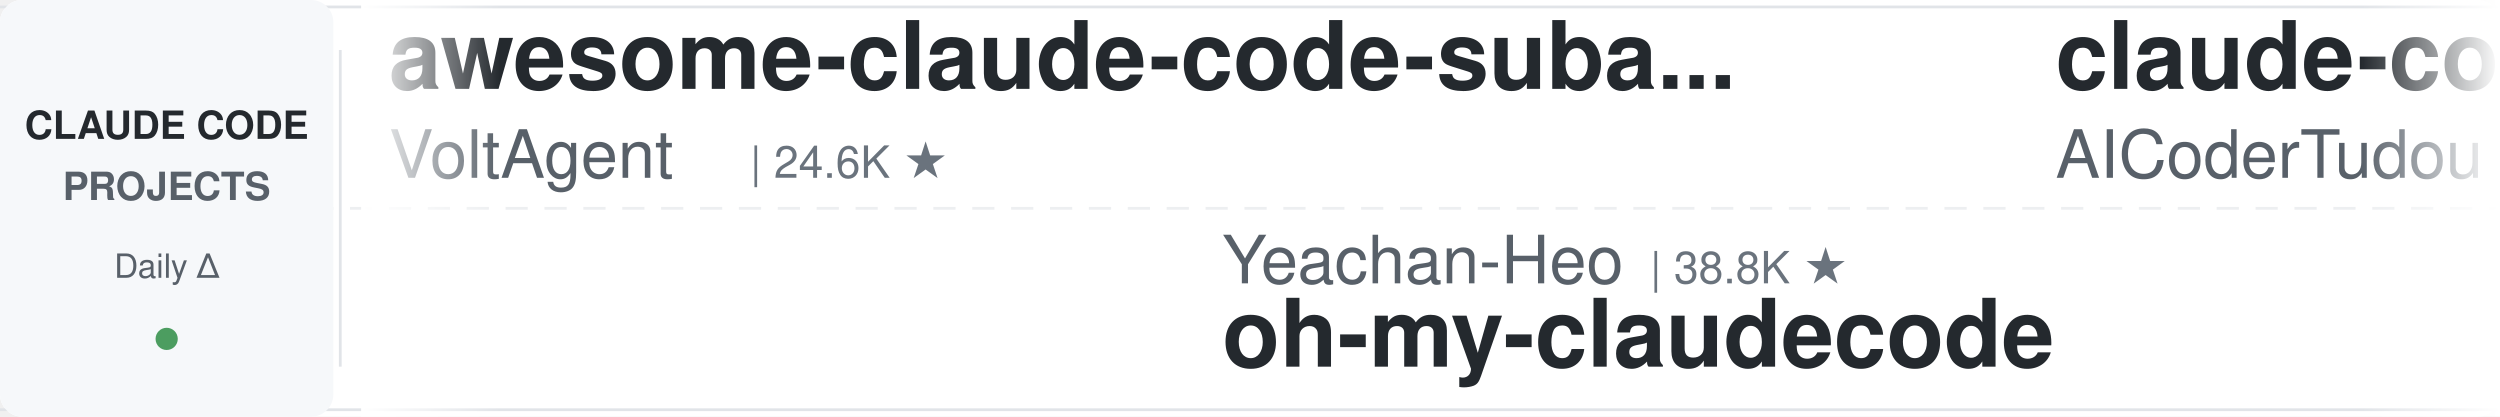
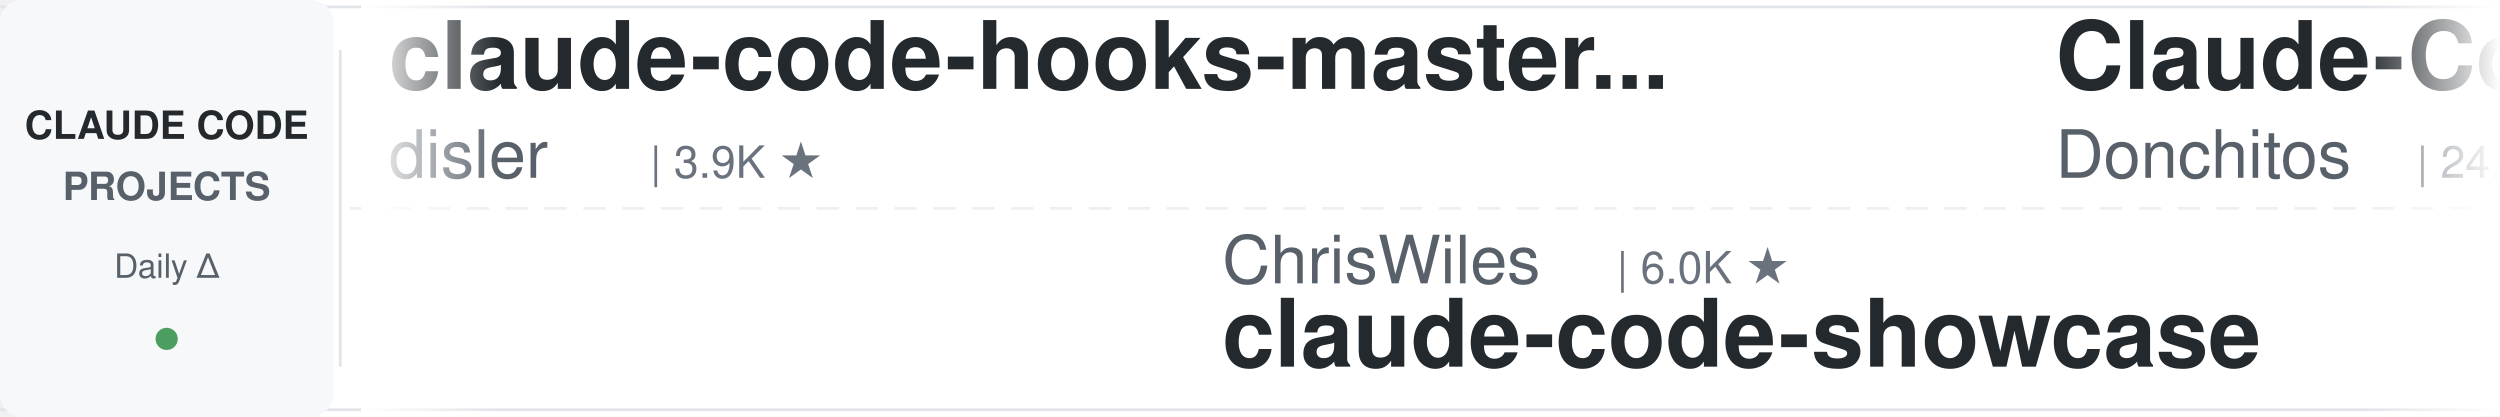
<svg xmlns="http://www.w3.org/2000/svg" width="900" height="150">
  <defs>
    <linearGradient id="leftFade" x1="0%" y1="0%" x2="100%" y2="0%">
      <stop offset="0%" style="stop-color:#ffffff;stop-opacity:1" />
      <stop offset="100%" style="stop-color:#ffffff;stop-opacity:0" />
    </linearGradient>
    <linearGradient id="rightFade" x1="0%" y1="0%" x2="100%" y2="0%">
      <stop offset="0%" style="stop-color:#ffffff;stop-opacity:0" />
      <stop offset="100%" style="stop-color:#ffffff;stop-opacity:1" />
    </linearGradient>
  </defs>
  <rect width="900" height="150" fill="#ffffff" rx="8" />
  <rect x="0" y="2" width="900" height="1" fill="#e1e4e8" />
  <rect x="0" y="147" width="900" height="1" fill="#e1e4e8" />
  <line x1="0" y1="75" x2="900" y2="75" stroke="#e1e4e8" stroke-width="1" stroke-dasharray="8 6" opacity="0.6" />
  <rect x="0" y="0" width="120" height="150" fill="#f6f8fa" rx="8" />
  <text x="60" y="50" font-family="-apple-system, BlinkMacSystemFont, 'Segoe UI', Helvetica, Arial, sans-serif" font-size="14" font-weight="600" fill="#24292e" text-anchor="middle">CLAUDE CODE</text>
  <text x="60" y="72" font-family="-apple-system, BlinkMacSystemFont, 'Segoe UI', Helvetica, Arial, sans-serif" font-size="14" font-weight="600" fill="#586069" text-anchor="middle">PROJECTS</text>
  <text x="60" y="100" font-family="-apple-system, BlinkMacSystemFont, 'Segoe UI', Helvetica, Arial, sans-serif" font-size="12" font-weight="500" fill="#586069" text-anchor="middle">Daily Δ</text>
  <circle cx="60" cy="122" r="4" fill="#22863a" opacity="0.8" />
  <rect x="122" y="18" width="1" height="114" fill="#e1e4e8" />
  <clipPath id="tickerClip">
    <rect x="130" y="0" width="770" height="150" />
  </clipPath>
  <g clip-path="url(#tickerClip)">
    <g id="tickerItems">
      <animateTransform attributeName="transform" attributeType="XML" type="translate" from="0 0" to="-3000 0" dur="54s" repeatCount="indefinite" />
      <g transform="translate(0, 0)">
-         <text x="140" y="32" font-family="-apple-system, BlinkMacSystemFont, 'Segoe UI', Helvetica, Arial, sans-serif" font-size="34" font-weight="600" fill="#24292e">awesome-claude-code-suba...</text>
-         <text x="140" y="64" font-family="-apple-system, BlinkMacSystemFont, 'Segoe UI', Helvetica, Arial, sans-serif" font-size="24" font-weight="400" fill="#586069">VoltAgent</text>
-         <text x="270" y="64" font-family="-apple-system, BlinkMacSystemFont, 'Segoe UI', Helvetica, Arial, sans-serif" font-size="16" font-weight="500" fill="#6a737d">| 24.6K ★</text>
+         <text x="140" y="32" font-family="-apple-system, BlinkMacSystemFont, 'Segoe UI', Helvetica, Arial, sans-serif" font-size="34" font-weight="600" fill="#24292e">claude-code-hooks-master...</text>
+         <text x="140" y="64" font-family="-apple-system, BlinkMacSystemFont, 'Segoe UI', Helvetica, Arial, sans-serif" font-size="24" font-weight="400" fill="#586069">disler</text>
+         <text x="234" y="64" font-family="-apple-system, BlinkMacSystemFont, 'Segoe UI', Helvetica, Arial, sans-serif" font-size="16" font-weight="500" fill="#6a737d">| 3.9K ★</text>
      </g>
      <g transform="translate(300, 0)">
-         <text x="140" y="102" font-family="-apple-system, BlinkMacSystemFont, 'Segoe UI', Helvetica, Arial, sans-serif" font-size="24" font-weight="400" fill="#586069">Yeachan-Heo</text>
-         <text x="294" y="102" font-family="-apple-system, BlinkMacSystemFont, 'Segoe UI', Helvetica, Arial, sans-serif" font-size="16" font-weight="500" fill="#6a737d">| 38.8K ★</text>
-         <text x="140" y="132" font-family="-apple-system, BlinkMacSystemFont, 'Segoe UI', Helvetica, Arial, sans-serif" font-size="34" font-weight="600" fill="#24292e">oh-my-claudecode</text>
+         <text x="140" y="102" font-family="-apple-system, BlinkMacSystemFont, 'Segoe UI', Helvetica, Arial, sans-serif" font-size="24" font-weight="400" fill="#586069">ChrisWiles</text>
+         <text x="282" y="102" font-family="-apple-system, BlinkMacSystemFont, 'Segoe UI', Helvetica, Arial, sans-serif" font-size="16" font-weight="500" fill="#6a737d">| 6.0K ★</text>
+         <text x="140" y="132" font-family="-apple-system, BlinkMacSystemFont, 'Segoe UI', Helvetica, Arial, sans-serif" font-size="34" font-weight="600" fill="#24292e">claude-code-showcase</text>
      </g>
      <g transform="translate(600, 0)">
-         <text x="140" y="32" font-family="-apple-system, BlinkMacSystemFont, 'Segoe UI', Helvetica, Arial, sans-serif" font-size="34" font-weight="600" fill="#24292e">claude-code-tudou</text>
-         <text x="140" y="64" font-family="-apple-system, BlinkMacSystemFont, 'Segoe UI', Helvetica, Arial, sans-serif" font-size="24" font-weight="400" fill="#586069">AICoderTudou</text>
-         <text x="306" y="64" font-family="-apple-system, BlinkMacSystemFont, 'Segoe UI', Helvetica, Arial, sans-serif" font-size="16" font-weight="500" fill="#6a737d">| 496 ★</text>
+         <text x="140" y="32" font-family="-apple-system, BlinkMacSystemFont, 'Segoe UI', Helvetica, Arial, sans-serif" font-size="34" font-weight="600" fill="#24292e">Claude-Code-Game-Studios</text>
+         <text x="140" y="64" font-family="-apple-system, BlinkMacSystemFont, 'Segoe UI', Helvetica, Arial, sans-serif" font-size="24" font-weight="400" fill="#586069">Donchitos</text>
+         <text x="270" y="64" font-family="-apple-system, BlinkMacSystemFont, 'Segoe UI', Helvetica, Arial, sans-serif" font-size="16" font-weight="500" fill="#6a737d">| 24.5K ★</text>
      </g>
      <g transform="translate(900, 0)">
-         <text x="140" y="102" font-family="-apple-system, BlinkMacSystemFont, 'Segoe UI', Helvetica, Arial, sans-serif" font-size="24" font-weight="400" fill="#586069">Piebald-AI</text>
-         <text x="282" y="102" font-family="-apple-system, BlinkMacSystemFont, 'Segoe UI', Helvetica, Arial, sans-serif" font-size="16" font-weight="500" fill="#6a737d">| 12.5K ★</text>
-         <text x="140" y="132" font-family="-apple-system, BlinkMacSystemFont, 'Segoe UI', Helvetica, Arial, sans-serif" font-size="34" font-weight="600" fill="#24292e">claude-code-system-promp...</text>
+         <text x="140" y="102" font-family="-apple-system, BlinkMacSystemFont, 'Segoe UI', Helvetica, Arial, sans-serif" font-size="24" font-weight="400" fill="#586069">diet103</text>
+         <text x="246" y="102" font-family="-apple-system, BlinkMacSystemFont, 'Segoe UI', Helvetica, Arial, sans-serif" font-size="16" font-weight="500" fill="#6a737d">| 10.0K ★</text>
+         <text x="140" y="132" font-family="-apple-system, BlinkMacSystemFont, 'Segoe UI', Helvetica, Arial, sans-serif" font-size="34" font-weight="600" fill="#24292e">claude-code-infrastructu...</text>
      </g>
      <g transform="translate(1200, 0)">
-         <text x="140" y="32" font-family="-apple-system, BlinkMacSystemFont, 'Segoe UI', Helvetica, Arial, sans-serif" font-size="34" font-weight="600" fill="#24292e">claude-code-source</text>
-         <text x="140" y="64" font-family="-apple-system, BlinkMacSystemFont, 'Segoe UI', Helvetica, Arial, sans-serif" font-size="24" font-weight="400" fill="#586069">JrCx7scC</text>
-         <text x="258" y="64" font-family="-apple-system, BlinkMacSystemFont, 'Segoe UI', Helvetica, Arial, sans-serif" font-size="16" font-weight="500" fill="#6a737d">| 375 ★</text>
+         <text x="140" y="32" font-family="-apple-system, BlinkMacSystemFont, 'Segoe UI', Helvetica, Arial, sans-serif" font-size="34" font-weight="600" fill="#24292e">Claude-Code-Source-Study</text>
+         <text x="140" y="64" font-family="-apple-system, BlinkMacSystemFont, 'Segoe UI', Helvetica, Arial, sans-serif" font-size="24" font-weight="400" fill="#586069">luyao618</text>
+         <text x="258" y="64" font-family="-apple-system, BlinkMacSystemFont, 'Segoe UI', Helvetica, Arial, sans-serif" font-size="16" font-weight="500" fill="#6a737d">| 1.7K ★</text>
      </g>
      <g transform="translate(1500, 0)">
-         <text x="140" y="102" font-family="-apple-system, BlinkMacSystemFont, 'Segoe UI', Helvetica, Arial, sans-serif" font-size="24" font-weight="400" fill="#586069">https-deeplearning-ai</text>
-         <text x="414" y="102" font-family="-apple-system, BlinkMacSystemFont, 'Segoe UI', Helvetica, Arial, sans-serif" font-size="16" font-weight="500" fill="#6a737d">| 544 ★</text>
-         <text x="140" y="132" font-family="-apple-system, BlinkMacSystemFont, 'Segoe UI', Helvetica, Arial, sans-serif" font-size="34" font-weight="600" fill="#24292e">sc-claude-code-files</text>
+         <text x="140" y="102" font-family="-apple-system, BlinkMacSystemFont, 'Segoe UI', Helvetica, Arial, sans-serif" font-size="24" font-weight="400" fill="#586069">Njengah</text>
+         <text x="246" y="102" font-family="-apple-system, BlinkMacSystemFont, 'Segoe UI', Helvetica, Arial, sans-serif" font-size="16" font-weight="500" fill="#6a737d">| 1.9K ★</text>
+         <text x="140" y="132" font-family="-apple-system, BlinkMacSystemFont, 'Segoe UI', Helvetica, Arial, sans-serif" font-size="34" font-weight="600" fill="#24292e">claude-code-cheat-sheet</text>
      </g>
      <g transform="translate(1800, 0)">
-         <text x="140" y="32" font-family="-apple-system, BlinkMacSystemFont, 'Segoe UI', Helvetica, Arial, sans-serif" font-size="34" font-weight="600" fill="#24292e">claude-code-from-source</text>
-         <text x="140" y="64" font-family="-apple-system, BlinkMacSystemFont, 'Segoe UI', Helvetica, Arial, sans-serif" font-size="24" font-weight="400" fill="#586069">alejandrobalderas</text>
-         <text x="366" y="64" font-family="-apple-system, BlinkMacSystemFont, 'Segoe UI', Helvetica, Arial, sans-serif" font-size="16" font-weight="500" fill="#6a737d">| 2.8K ★</text>
+         <text x="140" y="32" font-family="-apple-system, BlinkMacSystemFont, 'Segoe UI', Helvetica, Arial, sans-serif" font-size="34" font-weight="600" fill="#24292e">claude-code-ultimate-gui...</text>
+         <text x="140" y="64" font-family="-apple-system, BlinkMacSystemFont, 'Segoe UI', Helvetica, Arial, sans-serif" font-size="24" font-weight="400" fill="#586069">FlorianBruniaux</text>
+         <text x="342" y="64" font-family="-apple-system, BlinkMacSystemFont, 'Segoe UI', Helvetica, Arial, sans-serif" font-size="16" font-weight="500" fill="#6a737d">| 5.8K ★</text>
      </g>
      <g transform="translate(2100, 0)">
-         <text x="140" y="102" font-family="-apple-system, BlinkMacSystemFont, 'Segoe UI', Helvetica, Arial, sans-serif" font-size="24" font-weight="400" fill="#586069">asgeirtj</text>
-         <text x="258" y="102" font-family="-apple-system, BlinkMacSystemFont, 'Segoe UI', Helvetica, Arial, sans-serif" font-size="16" font-weight="500" fill="#6a737d">| 63.6K ★</text>
-         <text x="140" y="132" font-family="-apple-system, BlinkMacSystemFont, 'Segoe UI', Helvetica, Arial, sans-serif" font-size="34" font-weight="600" fill="#24292e">system_prompts_leaks</text>
+         <text x="140" y="102" font-family="-apple-system, BlinkMacSystemFont, 'Segoe UI', Helvetica, Arial, sans-serif" font-size="24" font-weight="400" fill="#586069">1rgs</text>
+         <text x="210" y="102" font-family="-apple-system, BlinkMacSystemFont, 'Segoe UI', Helvetica, Arial, sans-serif" font-size="16" font-weight="500" fill="#6a737d">| 3.7K ★</text>
+         <text x="140" y="132" font-family="-apple-system, BlinkMacSystemFont, 'Segoe UI', Helvetica, Arial, sans-serif" font-size="34" font-weight="600" fill="#24292e">claude-code-proxy</text>
      </g>
      <g transform="translate(2400, 0)">
-         <text x="140" y="32" font-family="-apple-system, BlinkMacSystemFont, 'Segoe UI', Helvetica, Arial, sans-serif" font-size="34" font-weight="600" fill="#24292e">claude-code-guide</text>
-         <text x="140" y="64" font-family="-apple-system, BlinkMacSystemFont, 'Segoe UI', Helvetica, Arial, sans-serif" font-size="24" font-weight="400" fill="#586069">zebbern</text>
-         <text x="246" y="64" font-family="-apple-system, BlinkMacSystemFont, 'Segoe UI', Helvetica, Arial, sans-serif" font-size="16" font-weight="500" fill="#6a737d">| 4.6K ★</text>
+         <text x="140" y="32" font-family="-apple-system, BlinkMacSystemFont, 'Segoe UI', Helvetica, Arial, sans-serif" font-size="34" font-weight="600" fill="#24292e">system_prompts_leaks</text>
+         <text x="140" y="64" font-family="-apple-system, BlinkMacSystemFont, 'Segoe UI', Helvetica, Arial, sans-serif" font-size="24" font-weight="400" fill="#586069">asgeirtj</text>
+         <text x="258" y="64" font-family="-apple-system, BlinkMacSystemFont, 'Segoe UI', Helvetica, Arial, sans-serif" font-size="16" font-weight="500" fill="#6a737d">| 63.6K ★</text>
      </g>
      <g transform="translate(2700, 0)">
-         <text x="140" y="102" font-family="-apple-system, BlinkMacSystemFont, 'Segoe UI', Helvetica, Arial, sans-serif" font-size="24" font-weight="400" fill="#586069">centminmod</text>
-         <text x="282" y="102" font-family="-apple-system, BlinkMacSystemFont, 'Segoe UI', Helvetica, Arial, sans-serif" font-size="16" font-weight="500" fill="#6a737d">| 2.6K ★</text>
-         <text x="140" y="132" font-family="-apple-system, BlinkMacSystemFont, 'Segoe UI', Helvetica, Arial, sans-serif" font-size="34" font-weight="600" fill="#24292e">my-claude-code-setup</text>
+         <text x="140" y="102" font-family="-apple-system, BlinkMacSystemFont, 'Segoe UI', Helvetica, Arial, sans-serif" font-size="24" font-weight="400" fill="#586069">Pimzino</text>
+         <text x="246" y="102" font-family="-apple-system, BlinkMacSystemFont, 'Segoe UI', Helvetica, Arial, sans-serif" font-size="16" font-weight="500" fill="#6a737d">| 3.9K ★</text>
+         <text x="140" y="132" font-family="-apple-system, BlinkMacSystemFont, 'Segoe UI', Helvetica, Arial, sans-serif" font-size="34" font-weight="600" fill="#24292e">claude-code-spec-workflo...</text>
      </g>
      <g transform="translate(3000, 0)">
-         <text x="140" y="32" font-family="-apple-system, BlinkMacSystemFont, 'Segoe UI', Helvetica, Arial, sans-serif" font-size="34" font-weight="600" fill="#24292e">awesome-claude-code-suba...</text>
-         <text x="140" y="64" font-family="-apple-system, BlinkMacSystemFont, 'Segoe UI', Helvetica, Arial, sans-serif" font-size="24" font-weight="400" fill="#586069">VoltAgent</text>
-         <text x="270" y="64" font-family="-apple-system, BlinkMacSystemFont, 'Segoe UI', Helvetica, Arial, sans-serif" font-size="16" font-weight="500" fill="#6a737d">| 24.6K ★</text>
+         <text x="140" y="32" font-family="-apple-system, BlinkMacSystemFont, 'Segoe UI', Helvetica, Arial, sans-serif" font-size="34" font-weight="600" fill="#24292e">claude-code-hooks-master...</text>
+         <text x="140" y="64" font-family="-apple-system, BlinkMacSystemFont, 'Segoe UI', Helvetica, Arial, sans-serif" font-size="24" font-weight="400" fill="#586069">disler</text>
+         <text x="234" y="64" font-family="-apple-system, BlinkMacSystemFont, 'Segoe UI', Helvetica, Arial, sans-serif" font-size="16" font-weight="500" fill="#6a737d">| 3.9K ★</text>
      </g>
      <g transform="translate(3300, 0)">
-         <text x="140" y="102" font-family="-apple-system, BlinkMacSystemFont, 'Segoe UI', Helvetica, Arial, sans-serif" font-size="24" font-weight="400" fill="#586069">Yeachan-Heo</text>
-         <text x="294" y="102" font-family="-apple-system, BlinkMacSystemFont, 'Segoe UI', Helvetica, Arial, sans-serif" font-size="16" font-weight="500" fill="#6a737d">| 38.8K ★</text>
-         <text x="140" y="132" font-family="-apple-system, BlinkMacSystemFont, 'Segoe UI', Helvetica, Arial, sans-serif" font-size="34" font-weight="600" fill="#24292e">oh-my-claudecode</text>
+         <text x="140" y="102" font-family="-apple-system, BlinkMacSystemFont, 'Segoe UI', Helvetica, Arial, sans-serif" font-size="24" font-weight="400" fill="#586069">ChrisWiles</text>
+         <text x="282" y="102" font-family="-apple-system, BlinkMacSystemFont, 'Segoe UI', Helvetica, Arial, sans-serif" font-size="16" font-weight="500" fill="#6a737d">| 6.0K ★</text>
+         <text x="140" y="132" font-family="-apple-system, BlinkMacSystemFont, 'Segoe UI', Helvetica, Arial, sans-serif" font-size="34" font-weight="600" fill="#24292e">claude-code-showcase</text>
      </g>
      <g transform="translate(3600, 0)">
-         <text x="140" y="32" font-family="-apple-system, BlinkMacSystemFont, 'Segoe UI', Helvetica, Arial, sans-serif" font-size="34" font-weight="600" fill="#24292e">claude-code-tudou</text>
-         <text x="140" y="64" font-family="-apple-system, BlinkMacSystemFont, 'Segoe UI', Helvetica, Arial, sans-serif" font-size="24" font-weight="400" fill="#586069">AICoderTudou</text>
-         <text x="306" y="64" font-family="-apple-system, BlinkMacSystemFont, 'Segoe UI', Helvetica, Arial, sans-serif" font-size="16" font-weight="500" fill="#6a737d">| 496 ★</text>
+         <text x="140" y="32" font-family="-apple-system, BlinkMacSystemFont, 'Segoe UI', Helvetica, Arial, sans-serif" font-size="34" font-weight="600" fill="#24292e">Claude-Code-Game-Studios</text>
+         <text x="140" y="64" font-family="-apple-system, BlinkMacSystemFont, 'Segoe UI', Helvetica, Arial, sans-serif" font-size="24" font-weight="400" fill="#586069">Donchitos</text>
+         <text x="270" y="64" font-family="-apple-system, BlinkMacSystemFont, 'Segoe UI', Helvetica, Arial, sans-serif" font-size="16" font-weight="500" fill="#6a737d">| 24.5K ★</text>
      </g>
      <g transform="translate(3900, 0)">
-         <text x="140" y="102" font-family="-apple-system, BlinkMacSystemFont, 'Segoe UI', Helvetica, Arial, sans-serif" font-size="24" font-weight="400" fill="#586069">Piebald-AI</text>
-         <text x="282" y="102" font-family="-apple-system, BlinkMacSystemFont, 'Segoe UI', Helvetica, Arial, sans-serif" font-size="16" font-weight="500" fill="#6a737d">| 12.5K ★</text>
-         <text x="140" y="132" font-family="-apple-system, BlinkMacSystemFont, 'Segoe UI', Helvetica, Arial, sans-serif" font-size="34" font-weight="600" fill="#24292e">claude-code-system-promp...</text>
+         <text x="140" y="102" font-family="-apple-system, BlinkMacSystemFont, 'Segoe UI', Helvetica, Arial, sans-serif" font-size="24" font-weight="400" fill="#586069">diet103</text>
+         <text x="246" y="102" font-family="-apple-system, BlinkMacSystemFont, 'Segoe UI', Helvetica, Arial, sans-serif" font-size="16" font-weight="500" fill="#6a737d">| 10.0K ★</text>
+         <text x="140" y="132" font-family="-apple-system, BlinkMacSystemFont, 'Segoe UI', Helvetica, Arial, sans-serif" font-size="34" font-weight="600" fill="#24292e">claude-code-infrastructu...</text>
      </g>
    </g>
  </g>
  <rect x="130" y="0" width="50" height="150" fill="url(#leftFade)" />
  <rect x="850" y="0" width="50" height="150" fill="url(#rightFade)" />
</svg>
